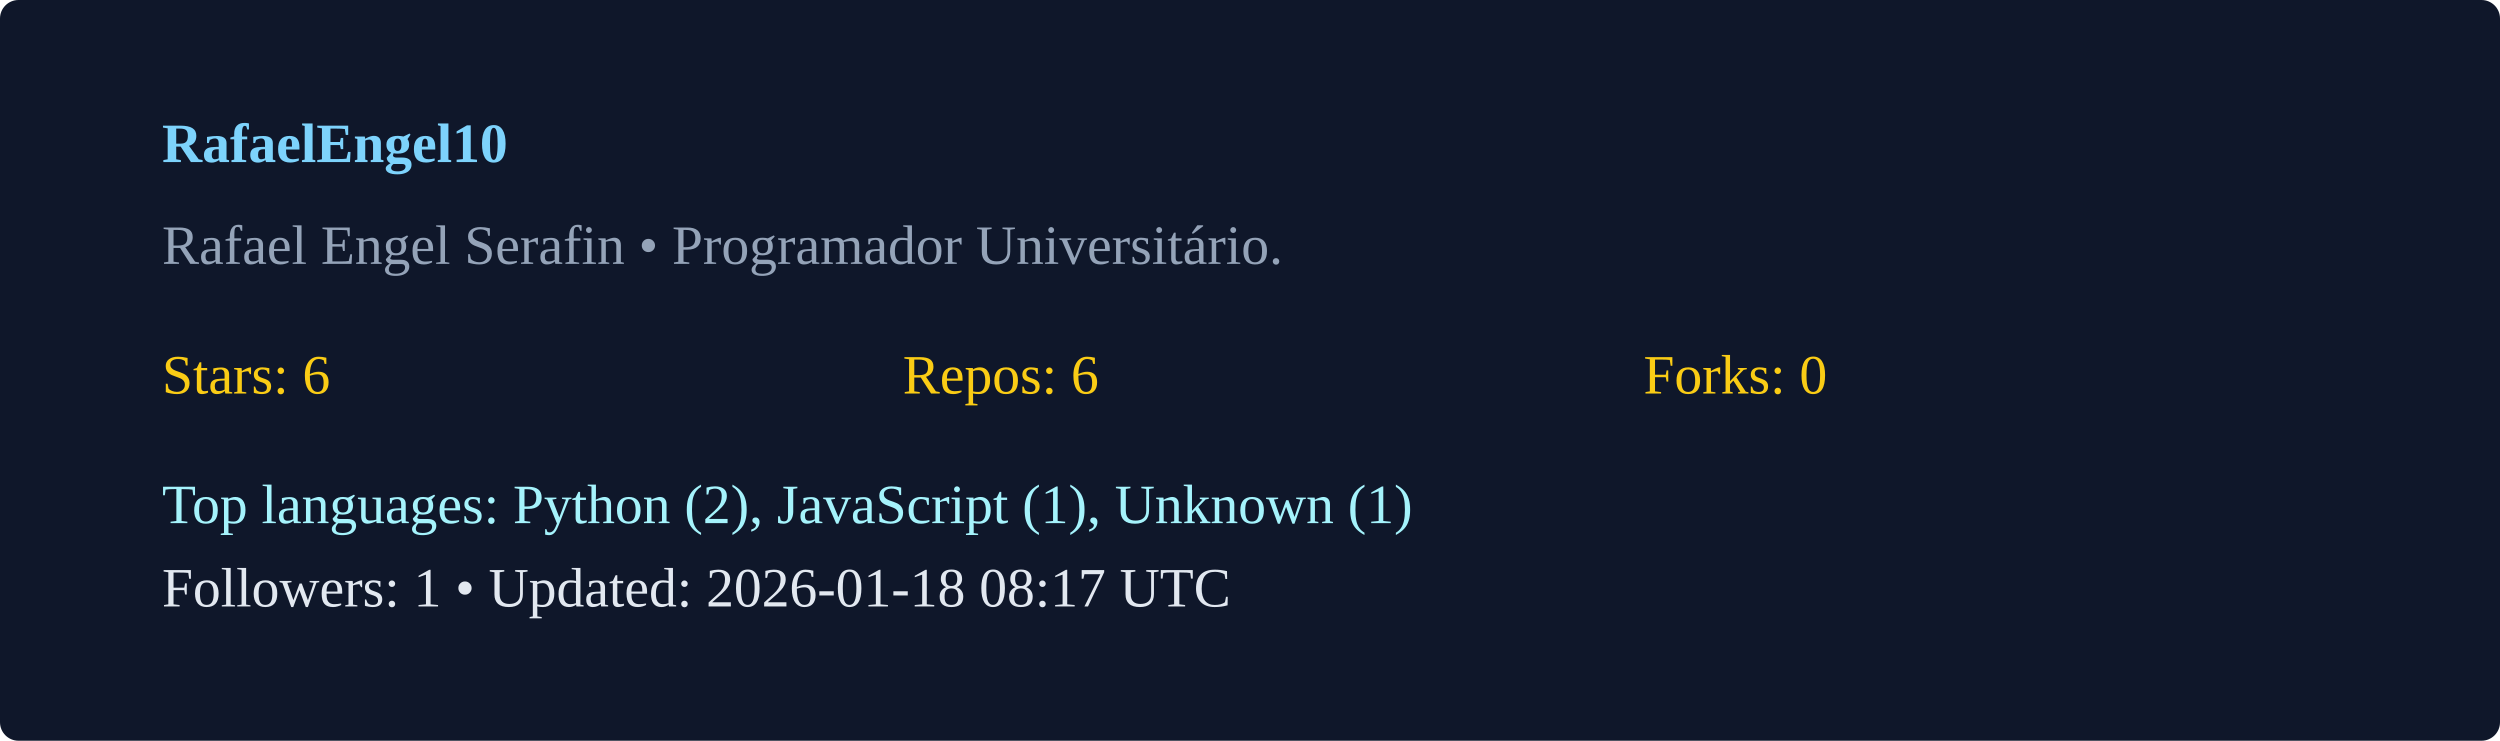
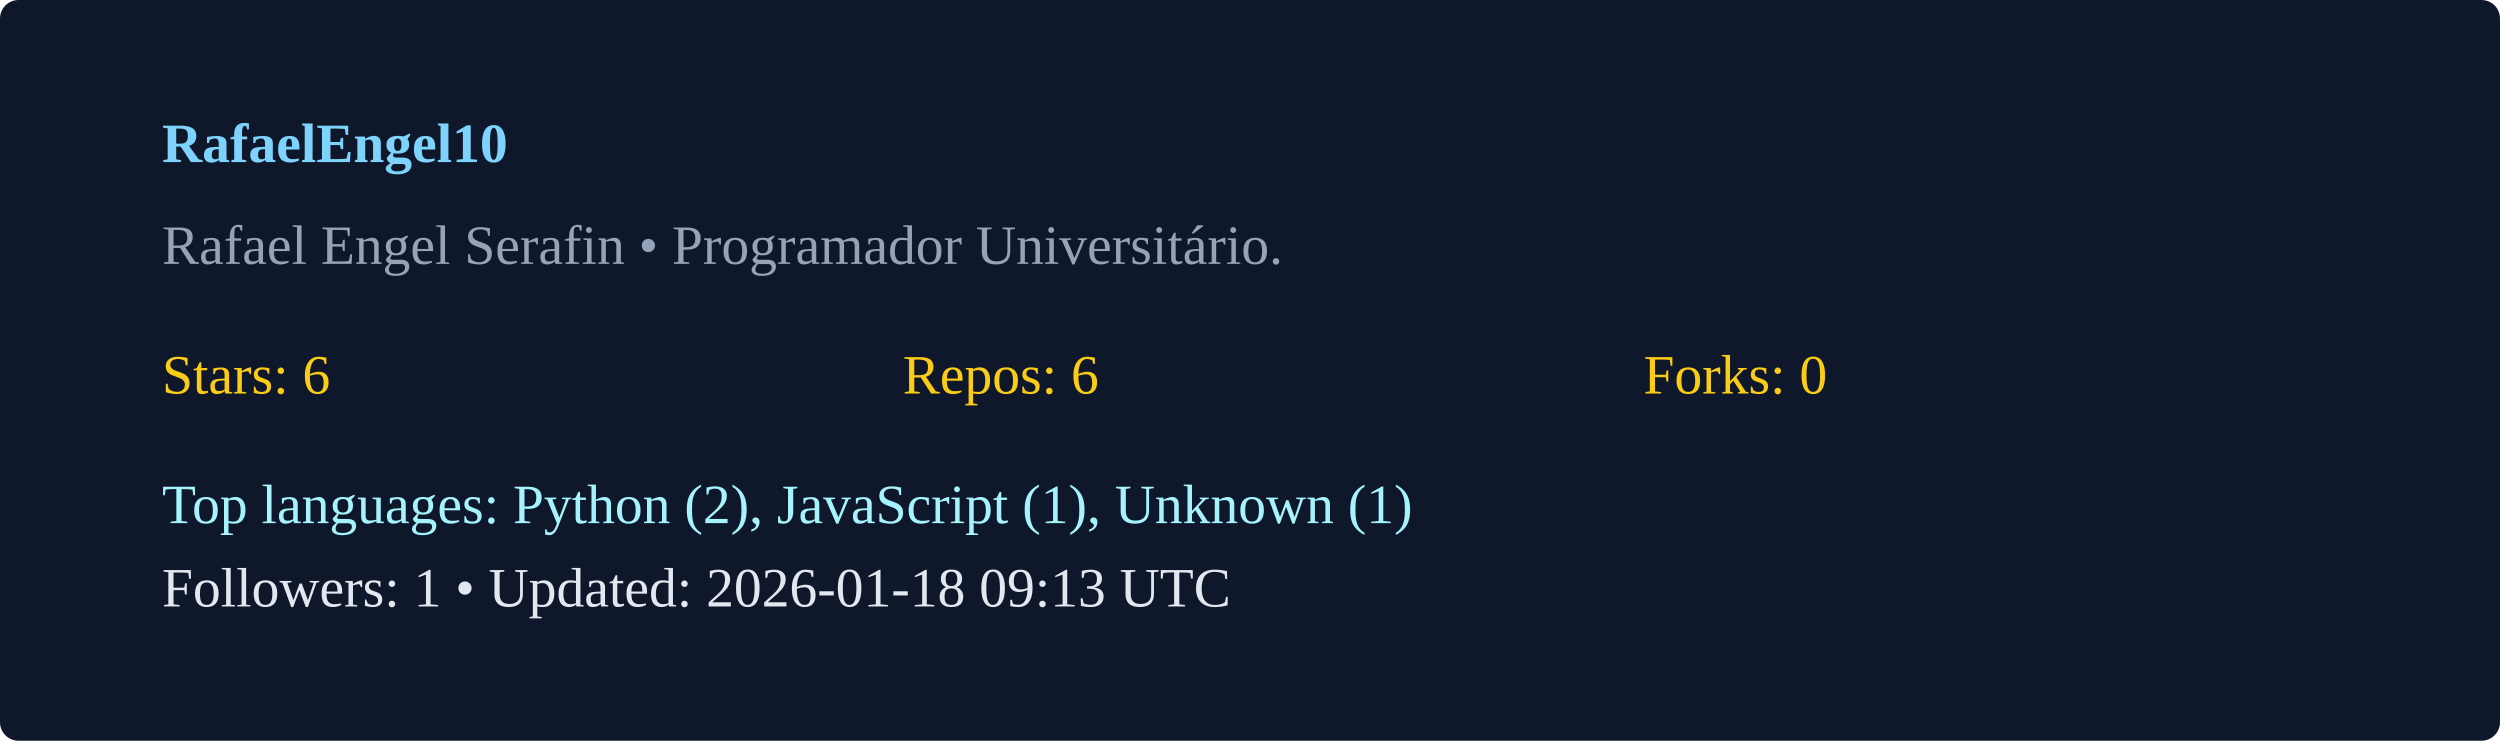
<svg xmlns="http://www.w3.org/2000/svg" width="540" height="160" viewBox="0 0 540 160">
  <rect width="100%" height="100%" rx="4" fill="#0f172a" />
  <g transform="translate(35,35)">
    <text x="0" y="0" fill="#7dd3fc" font-weight="600">RafaelEngel10</text>
    <text x="0" y="22" fill="#94a3b8">Rafael Engel Serafin  • Programador Universitário. </text>
    <g transform="translate(0,50)">
      <text x="0" y="0" fill="#facc15">Stars: 6</text>
      <text x="160" y="0" fill="#facc15">Repos: 6</text>
      <text x="320" y="0" fill="#facc15">Forks: 0</text>
      <text x="0" y="28" fill="#a5f3fc">Top languages: Python (2), JavaScript (1), Unknown (1)</text>
-       <text x="0" y="46" fill="#e2e8f0">Followers: 1 • Updated: 2026-01-18 08:17 UTC</text>
+       <text x="0" y="46" fill="#e2e8f0">Followers: 1 • Updated: 2026-01-18 09:13 UTC</text>
    </g>
  </g>
</svg>
